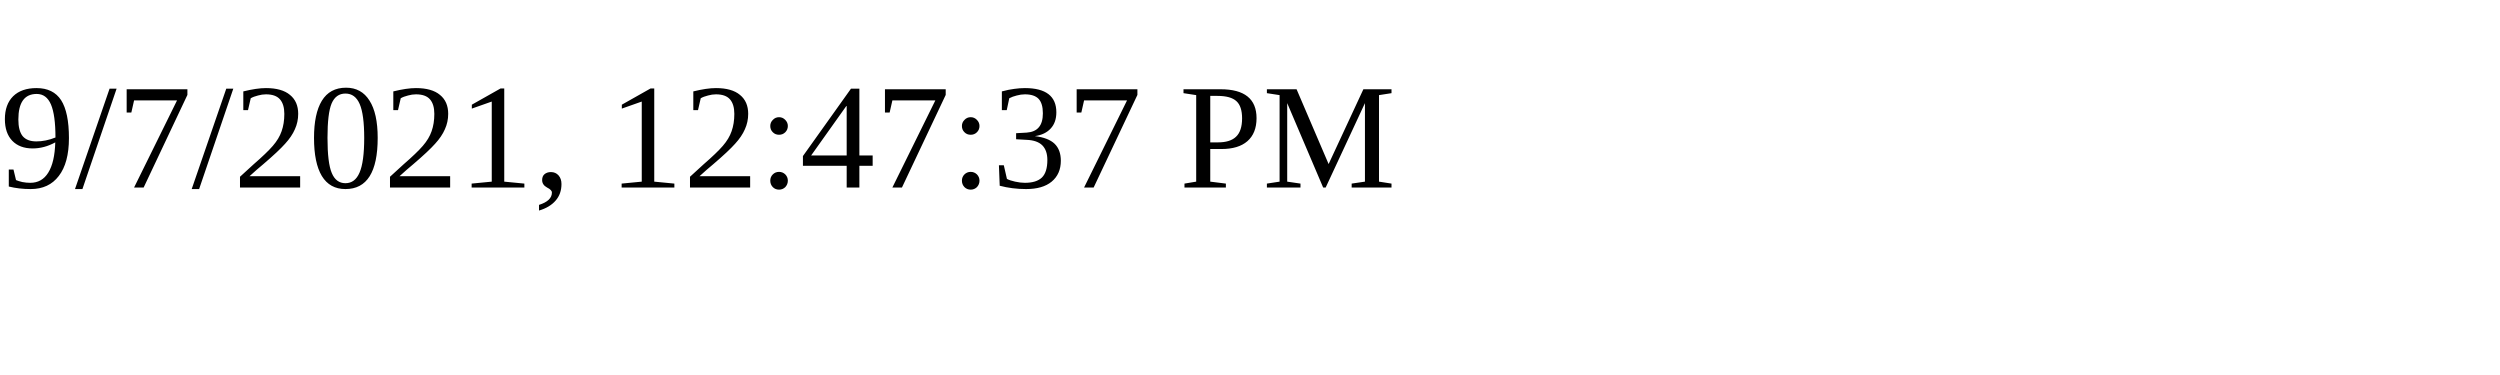
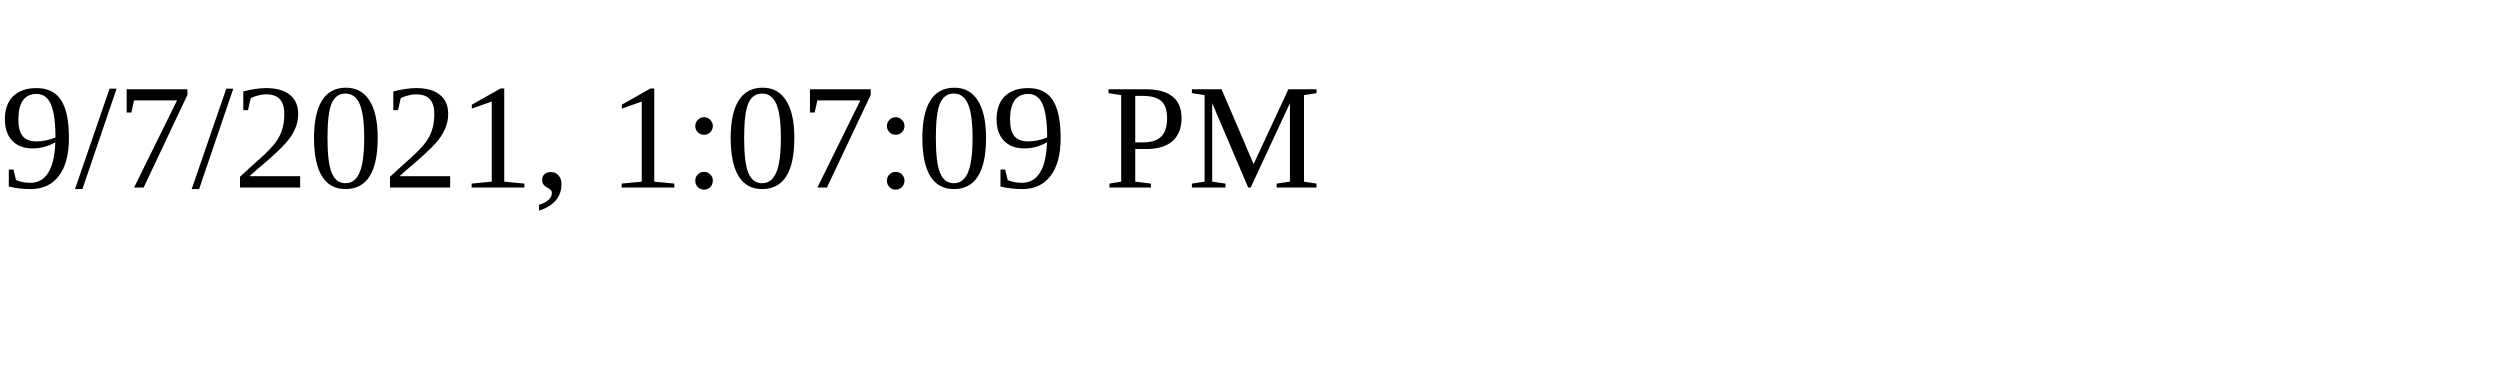
<svg xmlns="http://www.w3.org/2000/svg" height="30" width="200">
-   <text x="0" y="15">9/7/2021, 12:47:37 PM</text>
+   <text x="0" y="15">9/7/2021, 1:07:09 PM</text>
</svg>
